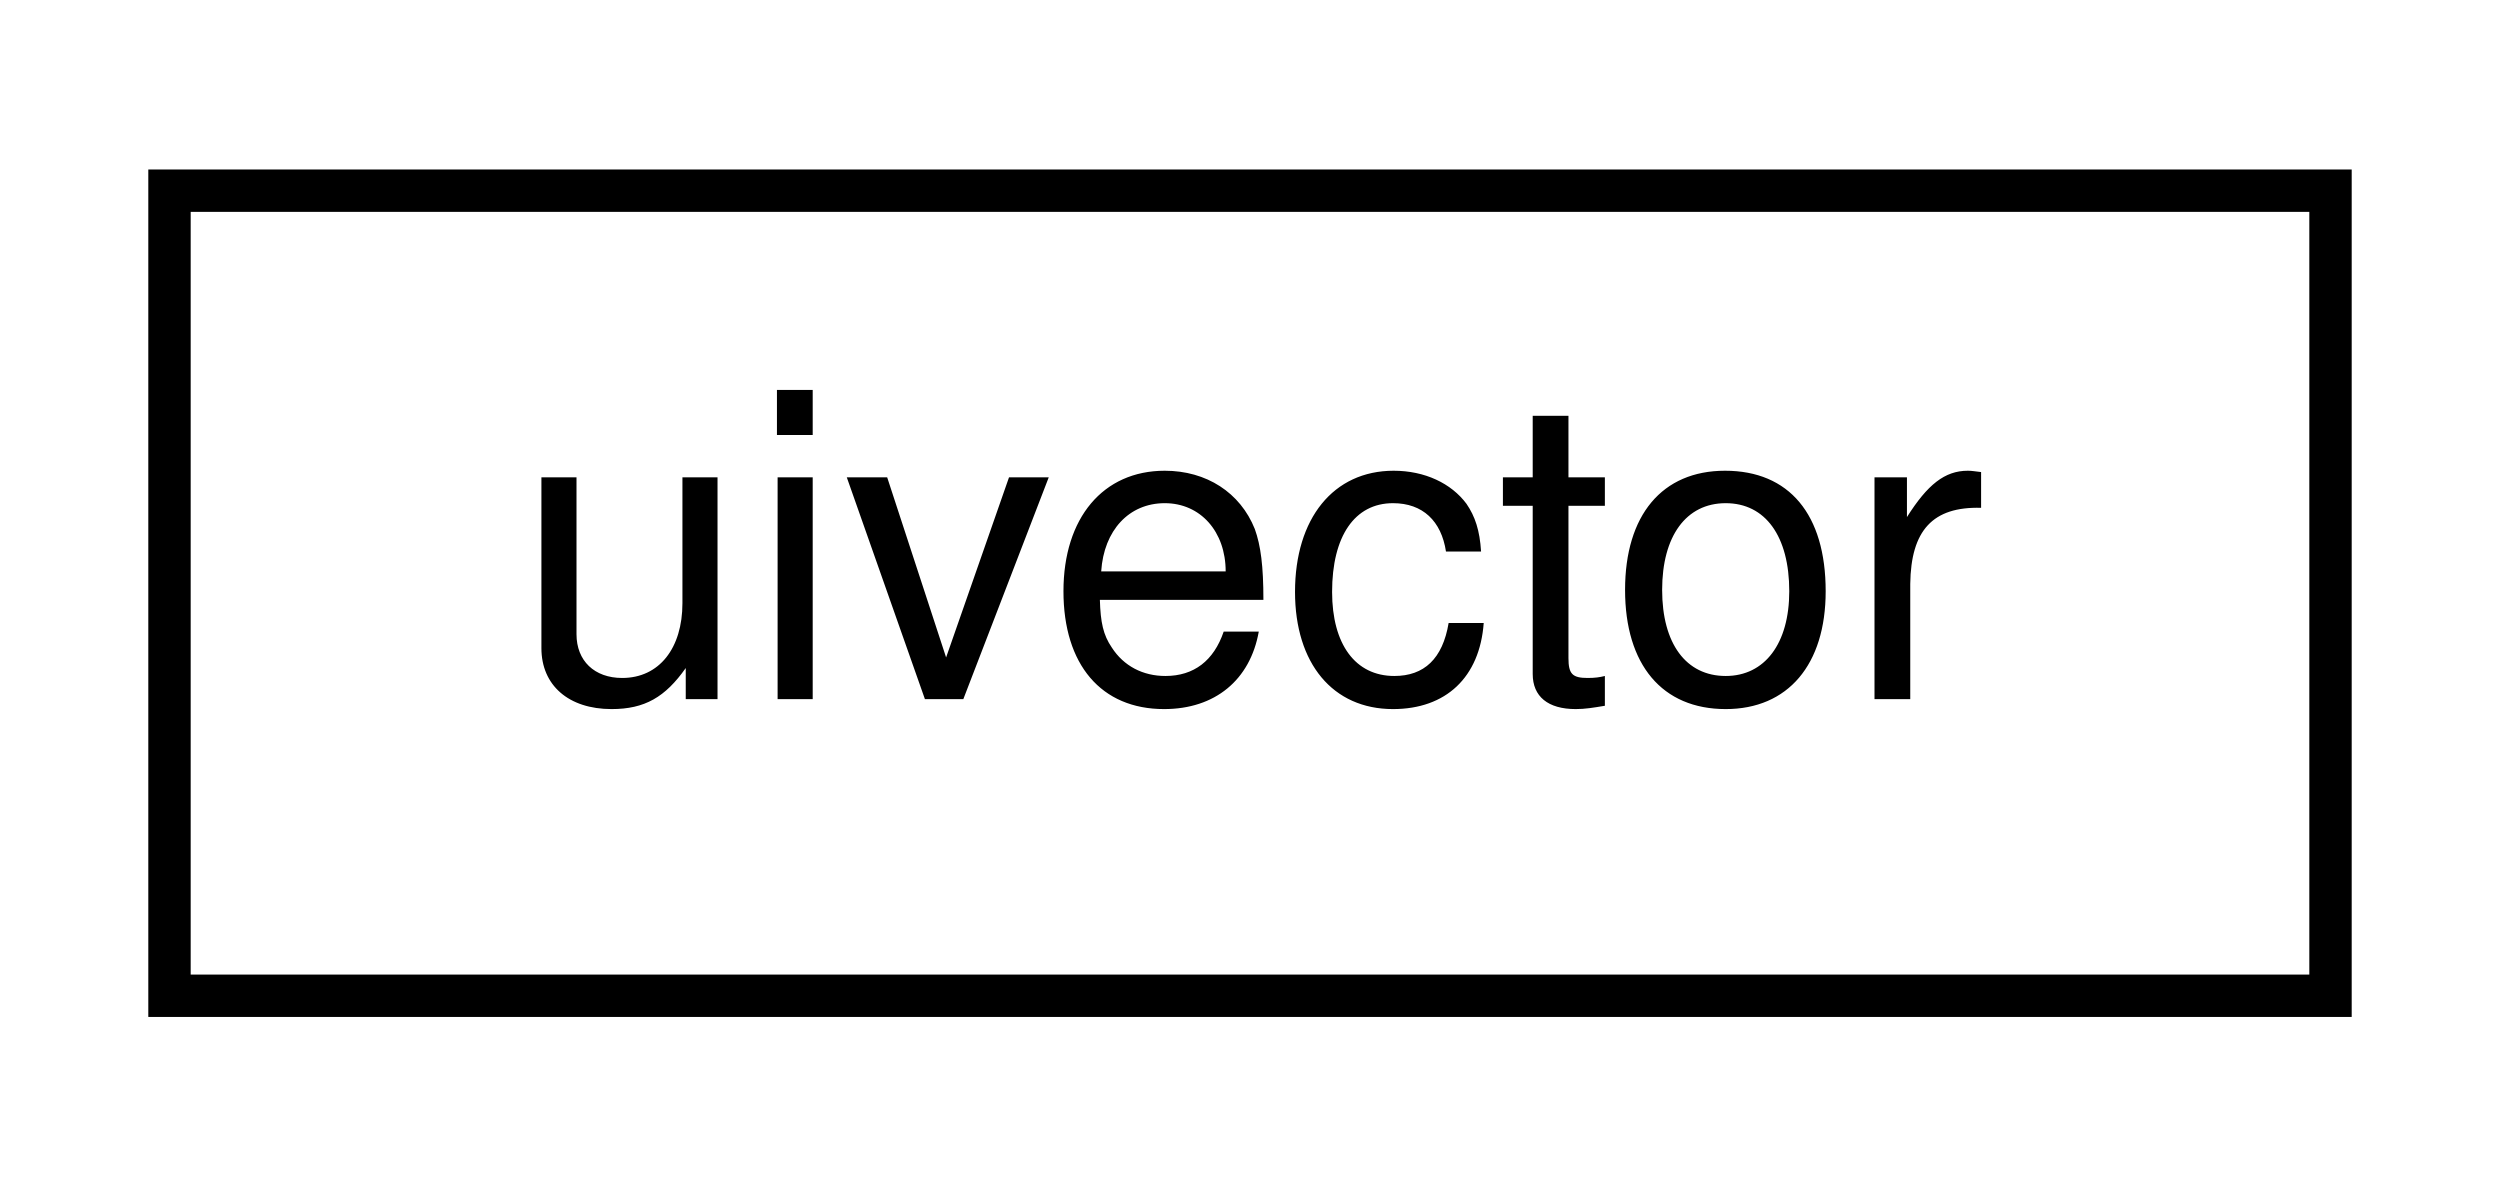
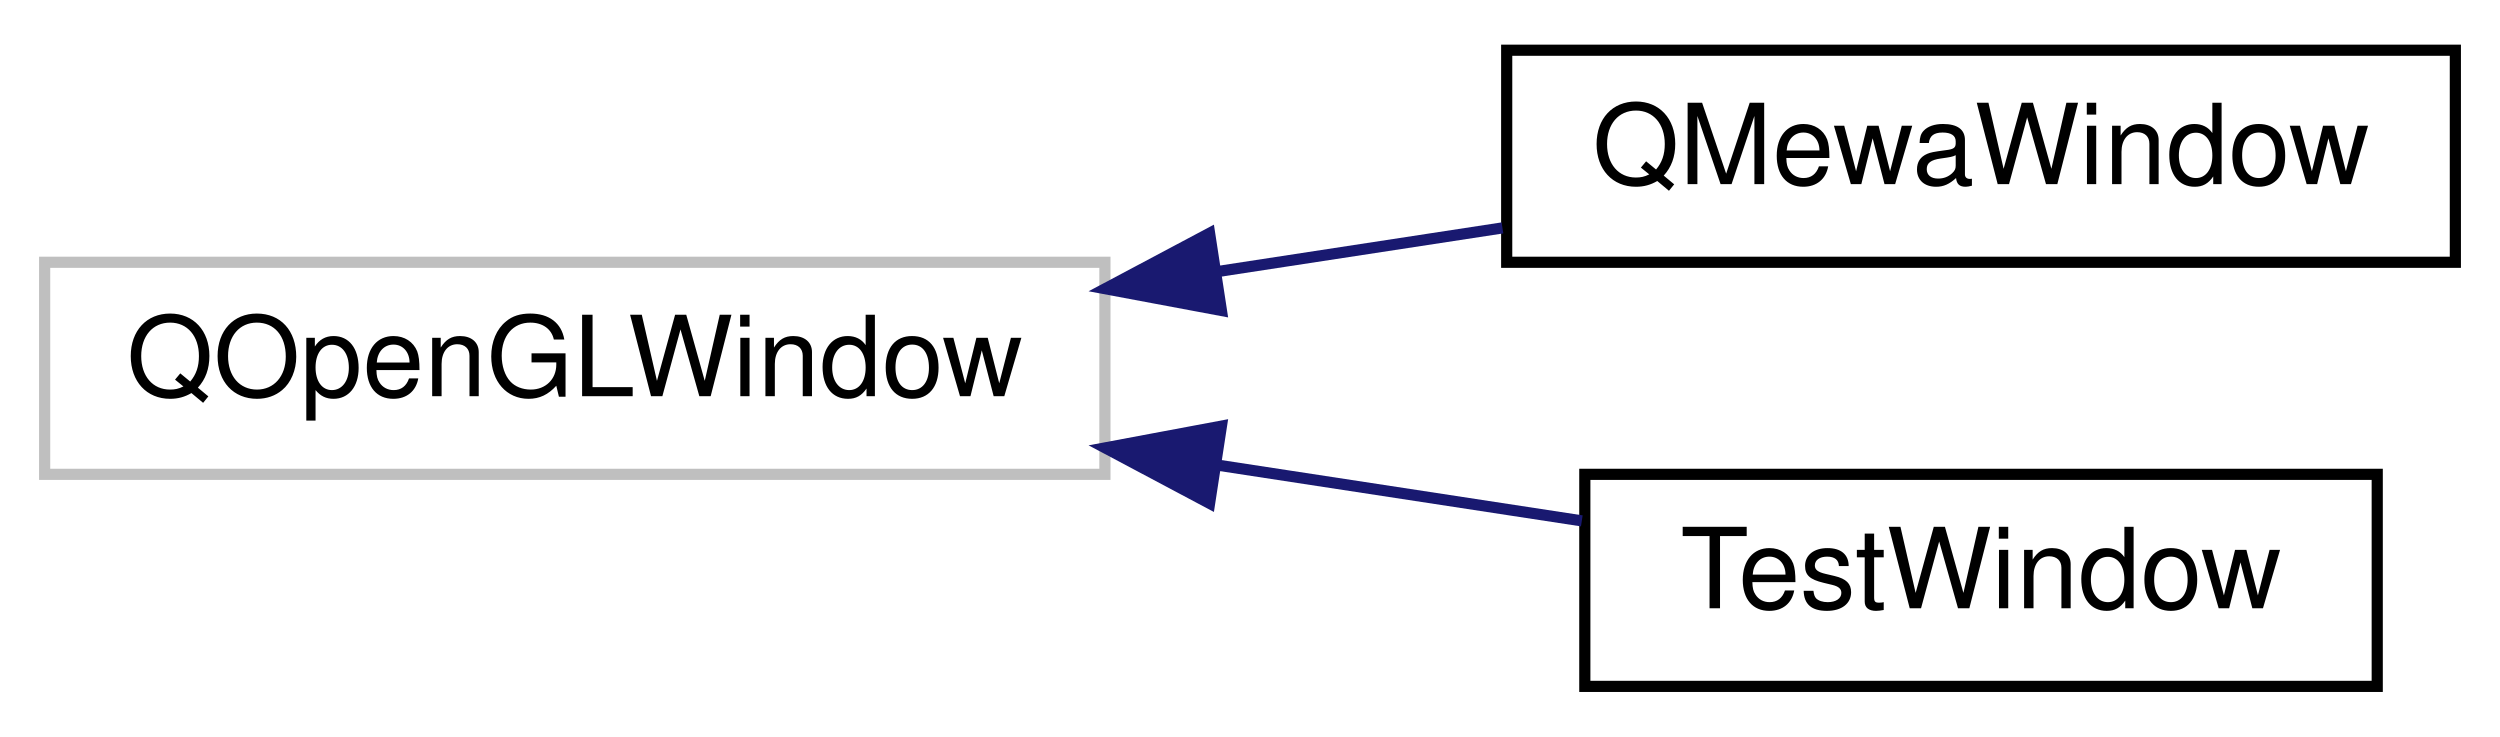
- <svg xmlns="http://www.w3.org/2000/svg" xmlns:xlink="http://www.w3.org/1999/xlink" width="59pt" height="28pt" viewBox="0.00 0.00 59.00 28.00">
-   <g id="graph0" class="graph" transform="scale(1 1) rotate(0) translate(4 24)">
+ <svg xmlns="http://www.w3.org/2000/svg" xmlns:xlink="http://www.w3.org/1999/xlink" width="224pt" height="66pt" viewBox="0.00 0.00 224.00 66.00">
+   <g id="graph0" class="graph" transform="scale(1 1) rotate(0) translate(4 62)">
    <g id="node1" class="node">
      <g id="a_node1">
-         <a xlink:href="structuivector.html" target="_top" xlink:title=" ">
-           <polygon fill="none" stroke="black" points="0,-0.5 0,-19.5 51,-19.5 51,-0.5 0,-0.5" />
-           <text text-anchor="middle" x="25.5" y="-7.5" font-family="Helvetica,sans-Serif" font-size="10.00">uivector</text>
+         <a xlink:title=" ">
+           <polygon fill="none" stroke="#bfbfbf" points="0,-19.5 0,-38.5 95,-38.5 95,-19.5 0,-19.5" />
+           <text text-anchor="middle" x="47.5" y="-26.5" font-family="Helvetica,sans-Serif" font-size="10.00">QOpenGLWindow</text>
        </a>
      </g>
    </g>
+     <g id="node2" class="node">
+       <g id="a_node2">
+         <a xlink:href="class_q_mewa_window.html" target="_top" xlink:title=" ">
+           <polygon fill="none" stroke="black" points="131,-38.5 131,-57.5 216,-57.5 216,-38.5 131,-38.5" />
+           <text text-anchor="middle" x="173.5" y="-45.5" font-family="Helvetica,sans-Serif" font-size="10.00">QMewaWindow</text>
+         </a>
+       </g>
+     </g>
+     <g id="edge1" class="edge">
+       <path fill="none" stroke="midnightblue" d="M105.03,-37.66C113.64,-38.98 122.39,-40.32 130.62,-41.58" />
+       <polygon fill="midnightblue" stroke="midnightblue" points="105.44,-34.18 95.03,-36.13 104.38,-41.1 105.44,-34.18" />
+     </g>
+     <g id="node3" class="node">
+       <g id="a_node3">
+         <a xlink:href="class_test_window.html" target="_top" xlink:title=" ">
+           <polygon fill="none" stroke="black" points="138,-0.5 138,-19.5 209,-19.5 209,-0.5 138,-0.5" />
+           <text text-anchor="middle" x="173.5" y="-7.5" font-family="Helvetica,sans-Serif" font-size="10.00">TestWindow</text>
+         </a>
+       </g>
+     </g>
+     <g id="edge2" class="edge">
+       <path fill="none" stroke="midnightblue" d="M105.13,-20.32C116.24,-18.62 127.59,-16.88 137.73,-15.33" />
+       <polygon fill="midnightblue" stroke="midnightblue" points="104.38,-16.9 95.03,-21.87 105.44,-23.82 104.38,-16.9" />
+     </g>
  </g>
</svg>
